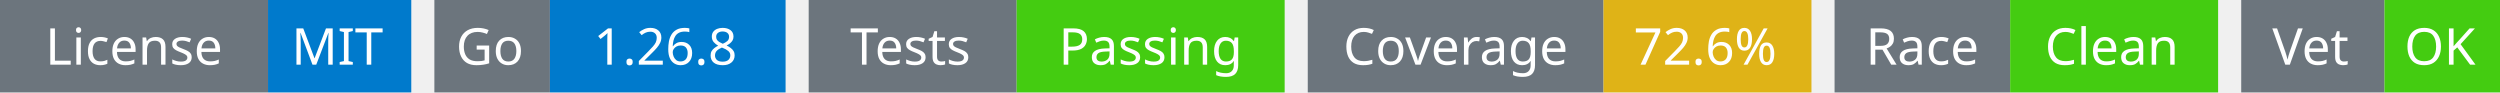
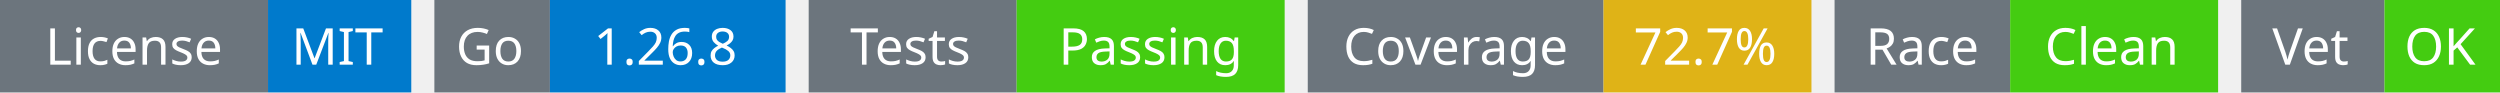
<svg xmlns="http://www.w3.org/2000/svg" width="541" height="20" viewBox="0 0 541 20">
  <g transform="translate(0, 0)">
    <rect x="0" y="0" width="58" height="20" fill="#6c757d" />
    <rect x="58" y="0" width="31" height="20" fill="#007acc" />
    <text x="29" y="14" text-anchor="middle" font-family="sans-serif" font-size="11" fill="white">License</text>
    <text x="73" y="14" text-anchor="middle" font-family="sans-serif" font-size="11" fill="white">MIT</text>
  </g>
  <g transform="translate(94, 0)">
    <rect x="0" y="0" width="25" height="20" fill="#6c757d" />
    <rect x="25" y="0" width="51" height="20" fill="#007acc" />
    <text x="12" y="14" text-anchor="middle" font-family="sans-serif" font-size="11" fill="white">Go</text>
    <text x="50" y="14" text-anchor="middle" font-family="sans-serif" font-size="11" fill="white">1.26.8</text>
  </g>
  <g transform="translate(175, 0)">
    <rect x="0" y="0" width="45" height="20" fill="#6c757d" />
    <rect x="45" y="0" width="58" height="20" fill="#4c1" />
    <text x="22" y="14" text-anchor="middle" font-family="sans-serif" font-size="11" fill="white">Tests</text>
    <text x="74" y="14" text-anchor="middle" font-family="sans-serif" font-size="11" fill="white">Passing</text>
  </g>
  <g transform="translate(283, 0)">
    <rect x="0" y="0" width="64" height="20" fill="#6c757d" />
    <rect x="64" y="0" width="45" height="20" fill="#dfb317" />
    <text x="32" y="14" text-anchor="middle" font-family="sans-serif" font-size="11" fill="white">Coverage</text>
-     <text x="86" y="14" text-anchor="middle" font-family="sans-serif" font-size="11" fill="white">72.6%</text>
+     <text x="86" y="14" text-anchor="middle" font-family="sans-serif" font-size="11" fill="white">72.7%</text>
  </g>
  <g transform="translate(397, 0)">
    <rect x="0" y="0" width="38" height="20" fill="#6c757d" />
    <rect x="38" y="0" width="45" height="20" fill="#4c1" />
    <text x="19" y="14" text-anchor="middle" font-family="sans-serif" font-size="11" fill="white">Race</text>
    <text x="60" y="14" text-anchor="middle" font-family="sans-serif" font-size="11" fill="white">Clean</text>
  </g>
  <g transform="translate(485, 0)">
    <rect x="0" y="0" width="31" height="20" fill="#6c757d" />
    <rect x="31" y="0" width="25" height="20" fill="#4c1" />
    <text x="15" y="14" text-anchor="middle" font-family="sans-serif" font-size="11" fill="white">Vet</text>
    <text x="43" y="14" text-anchor="middle" font-family="sans-serif" font-size="11" fill="white">OK</text>
  </g>
</svg>
